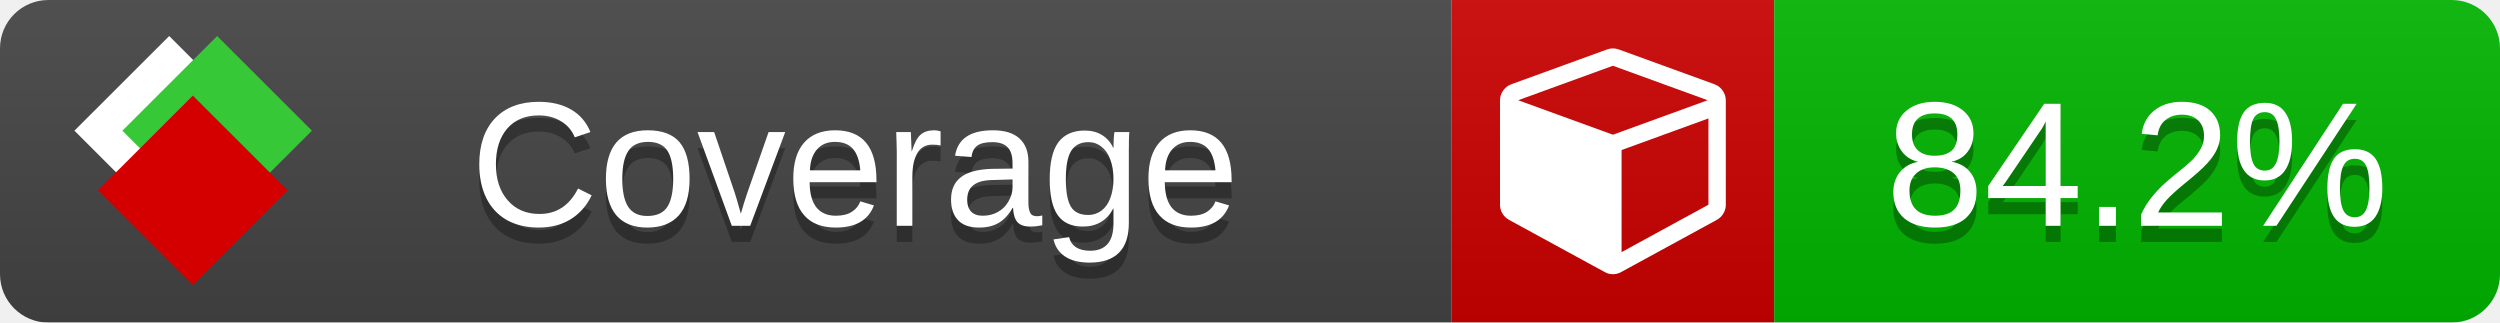
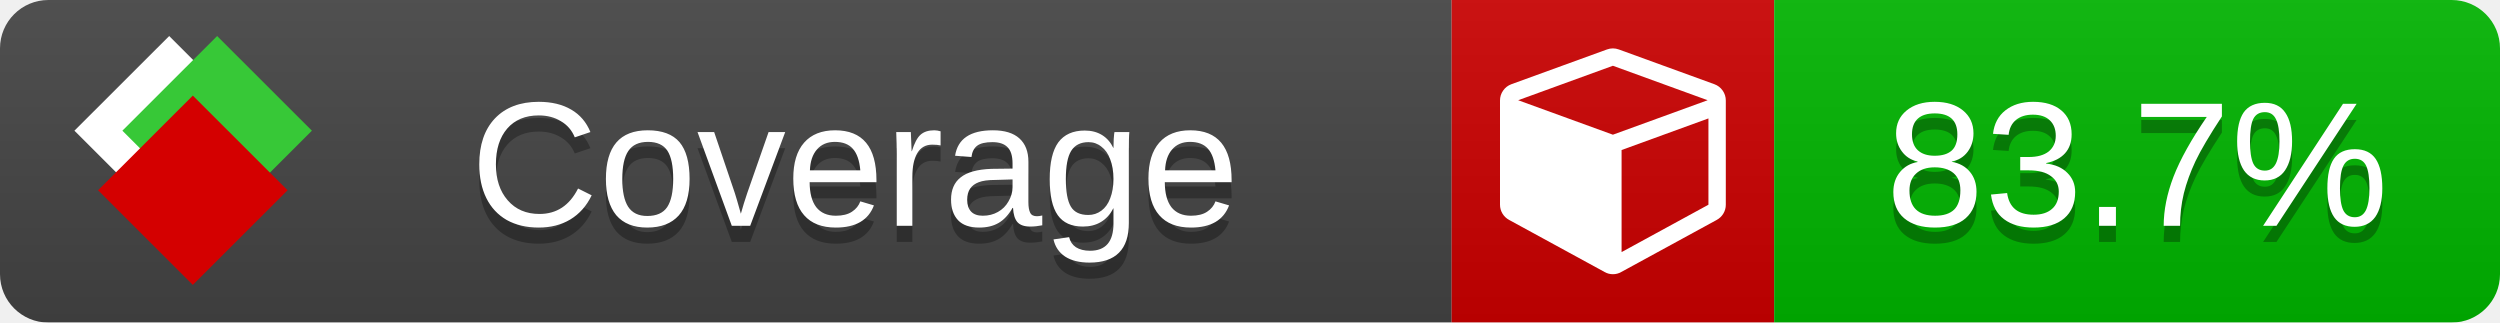
<svg xmlns="http://www.w3.org/2000/svg" xmlns:xlink="http://www.w3.org/1999/xlink" width="155" height="20">
  <style type="text/css">
          
            @keyframes fade1 {
                0% { visibility: visible; opacity: 1; }
               23% { visibility: visible; opacity: 1; }
               25% { visibility: hidden; opacity: 0; }
               48% { visibility: hidden; opacity: 0; }
               50% { visibility: hidden; opacity: 0; }
               73% { visibility: hidden; opacity: 0; }
               75% { visibility: hidden; opacity: 0; }
               98% { visibility: hidden; opacity: 0; }
              100% { visibility: visible; opacity: 1; }
            }
            @keyframes fade2 {
                0% { visibility: hidden; opacity: 0; }
               23% { visibility: hidden; opacity: 0; }
               25% { visibility: visible; opacity: 1; }
               48% { visibility: visible; opacity: 1; }
               50% { visibility: hidden; opacity: 0; }
               73% { visibility: hidden; opacity: 0; }
               75% { visibility: hidden; opacity: 0; }
               98% { visibility: hidden; opacity: 0; }
              100% { visibility: hidden; opacity: 0; }
            }
            @keyframes fade3 {
                0% { visibility: hidden; opacity: 0; }
               23% { visibility: hidden; opacity: 0; }
               25% { visibility: hidden; opacity: 0; }
               48% { visibility: hidden; opacity: 0; }
               50% { visibility: visible; opacity: 1; }
               73% { visibility: visible; opacity: 1; }
               75% { visibility: hidden; opacity: 0; }
               98% { visibility: hidden; opacity: 0; }
              100% { visibility: hidden; opacity: 0; }
            }
            @keyframes fade4 {
                0% { visibility: hidden; opacity: 0; }
               23% { visibility: hidden; opacity: 0; }
               25% { visibility: hidden; opacity: 0; }
               48% { visibility: hidden; opacity: 0; }
               50% { visibility: hidden; opacity: 0; }
               73% { visibility: hidden; opacity: 0; }
               75% { visibility: visible; opacity: 1; }
               98% { visibility: visible; opacity: 1; }
              100% { visibility: hidden; opacity: 0; }
            }
            .linecoverage {
                animation-duration: 15s;
                animation-name: fade1;
                animation-iteration-count: infinite;
            }
            .branchcoverage {
                animation-duration: 15s;
                animation-name: fade2;
                animation-iteration-count: infinite;
            }
            .methodcoverage {
                animation-duration: 15s;
                animation-name: fade3;
                animation-iteration-count: infinite;
            }
            .fullmethodcoverage {
                animation-duration: 15s;
                animation-name: fade4;
                animation-iteration-count: infinite;
            }
          
    </style>
  <defs>
    <linearGradient id="gradient" x2="0" y2="100%">
      <stop offset="0" stop-color="#bbb" stop-opacity=".1" />
      <stop offset="1" stop-opacity=".1" />
    </linearGradient>
    <linearGradient id="c">
      <stop offset="0" stop-color="#d40000" />
      <stop offset="1" stop-color="#ff2a2a" />
    </linearGradient>
    <linearGradient id="a">
      <stop offset="0" stop-color="#e0e0de" />
      <stop offset="1" stop-color="#fff" />
    </linearGradient>
    <linearGradient id="b">
      <stop offset="0" stop-color="#37c837" />
      <stop offset="1" stop-color="#217821" />
    </linearGradient>
    <linearGradient xlink:href="#a" id="e" x1="106.44" x2="69.96" y1="-11.96" y2="-46.84" gradientTransform="matrix(-.8426 -.00045 -.00045 -.8426 -94.27 -75.82)" gradientUnits="userSpaceOnUse" />
    <linearGradient xlink:href="#b" id="f" x1="56.19" x2="77.97" y1="-23.45" y2="10.62" gradientTransform="matrix(.8426 .00045 .00045 .8426 94.27 75.82)" gradientUnits="userSpaceOnUse" />
    <linearGradient xlink:href="#c" id="g" x1="79.98" x2="132.9" y1="10.79" y2="10.79" gradientTransform="matrix(.8426 .00045 .00045 .8426 94.27 75.82)" gradientUnits="userSpaceOnUse" />
    <mask id="mask">
      <rect width="155" height="20" rx="3" fill="#fff" />
    </mask>
    <g id="icon" transform="matrix(.04486 0 0 .04481 -.48 -.63)">
      <rect width="52.92" height="52.92" x="-109.72" y="-27.13" fill="url(#e)" transform="rotate(-135)" />
      <rect width="52.92" height="52.92" x="70.19" y="-39.18" fill="url(#f)" transform="rotate(45)" />
      <rect width="52.92" height="52.92" x="80.05" y="-15.74" fill="url(#g)" transform="rotate(45)" />
    </g>
  </defs>
  <g mask="url(#mask)">
    <rect x="0" y="0" width="90" height="20" fill="#444" />
    <rect x="90" y="0" width="20" height="20" fill="#c00" />
    <rect x="110" y="0" width="45" height="20" fill="#00B600" />
    <rect x="0" y="0" width="155" height="20" fill="url(#gradient)" />
  </g>
  <g>
    <path class="" fill="#fff" d="m 100.538,15.629 5.385,-2.936 v -5.351 l -5.385,1.96 z M 100,8.351 105.873,6.214 100,4.077 94.127,6.214 Z m 7,-2.12 v 6.462 q 0,0.294 -0.151,0.547 -0.151,0.252 -0.412,0.395 l -5.923,3.231 q -0.236,0.135 -0.513,0.135 -0.278,0 -0.513,-0.135 l -5.923,-3.231 Q 93.303,13.492 93.151,13.239 93,12.987 93,12.692 v -6.462 q 0,-0.337 0.194,-0.614 0.194,-0.278 0.513,-0.395 l 5.923,-2.154 q 0.185,-0.067 0.37,-0.067 0.185,0 0.37,0.067 l 5.923,2.154 q 0.32,0.118 0.513,0.395 Q 107,5.894 107,6.231 Z" />
  </g>
  <g fill="#fff" text-anchor="middle" font-family="Verdana,Arial,Geneva,sans-serif" font-size="11">
    <a xlink:href="https://github.com/danielpalme/ReportGenerator" target="_top">
      <use xlink:href="#icon" transform="translate(3,1) scale(3.5)" />
    </a>
    <text x="53" y="15" fill="#010101" fill-opacity=".3">Coverage</text>
    <text x="53" y="14" fill="#fff">Coverage</text>
-     <text class="" x="132.5" y="15" fill="#010101" fill-opacity=".3">84.2%</text>
-     <text class="" x="132.5" y="14">84.2%</text>
+     <text class="" x="132.5" y="15" fill="#010101" fill-opacity=".3">83.7%</text>
+     <text class="" x="132.5" y="14">83.7%</text>
  </g>
  <g>
    <rect class="" x="90" y="0" width="65" height="20" fill-opacity="0" />
  </g>
</svg>
